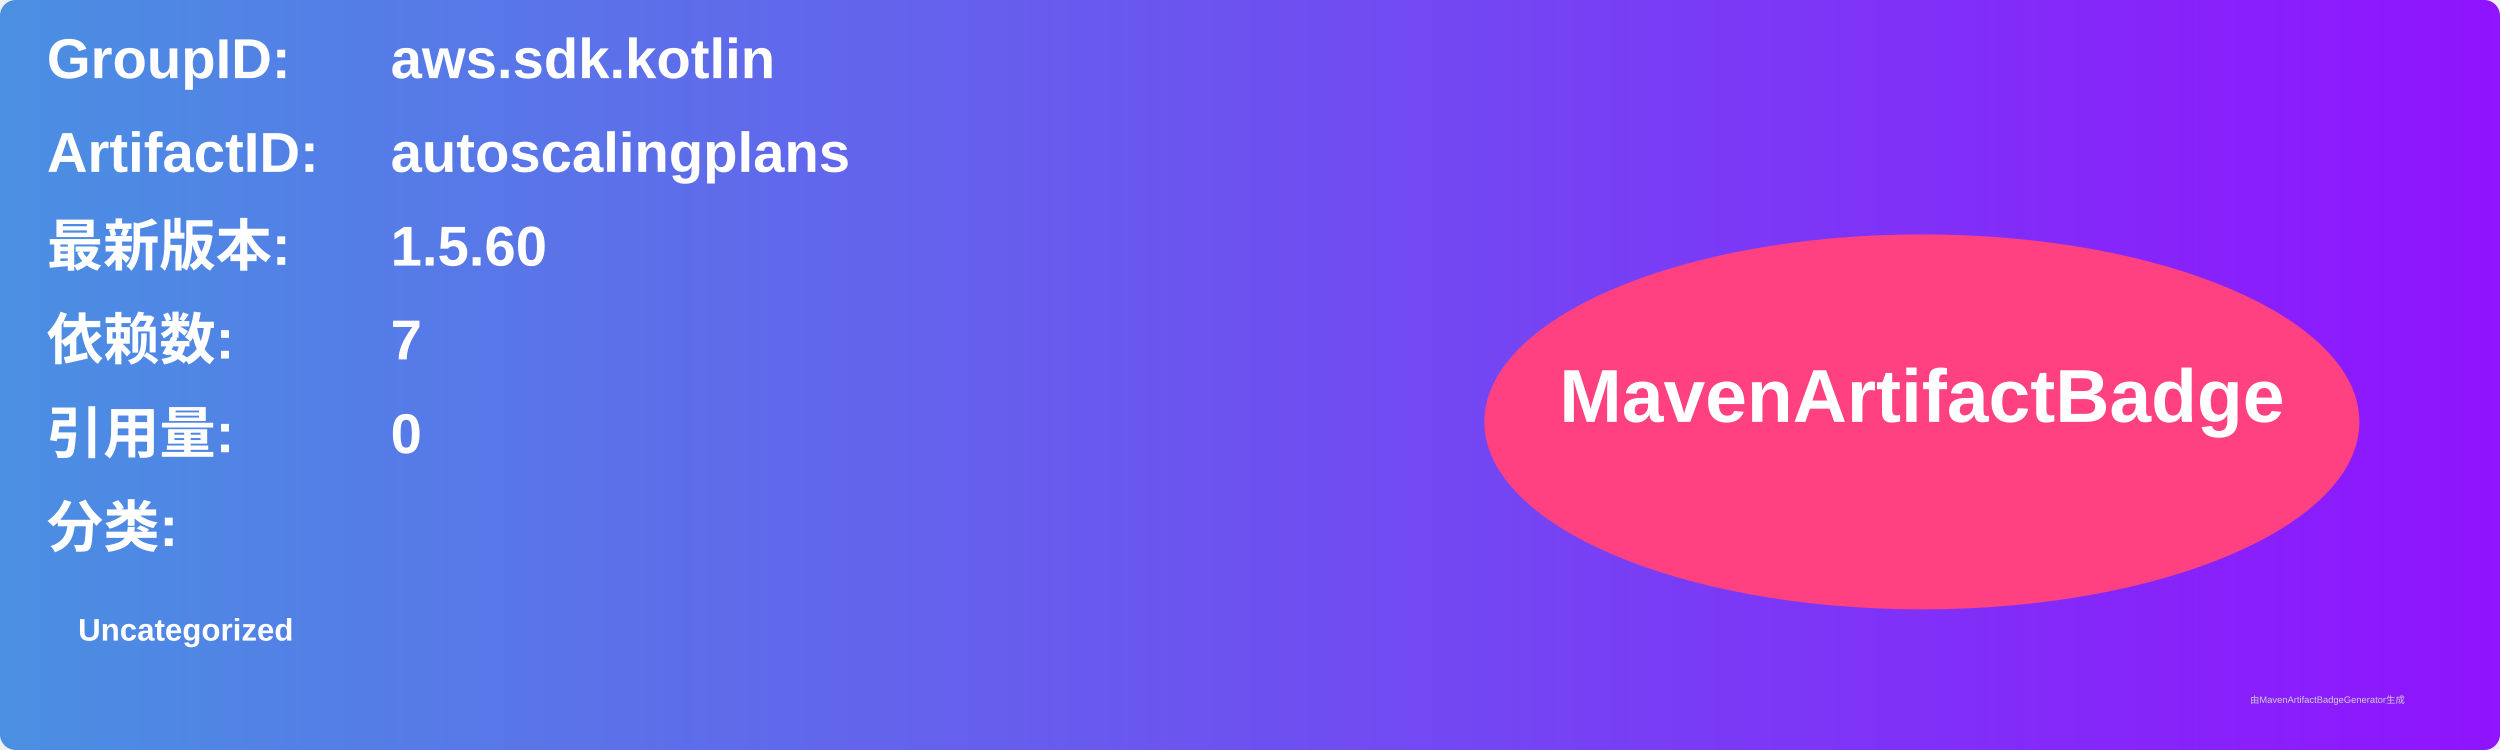
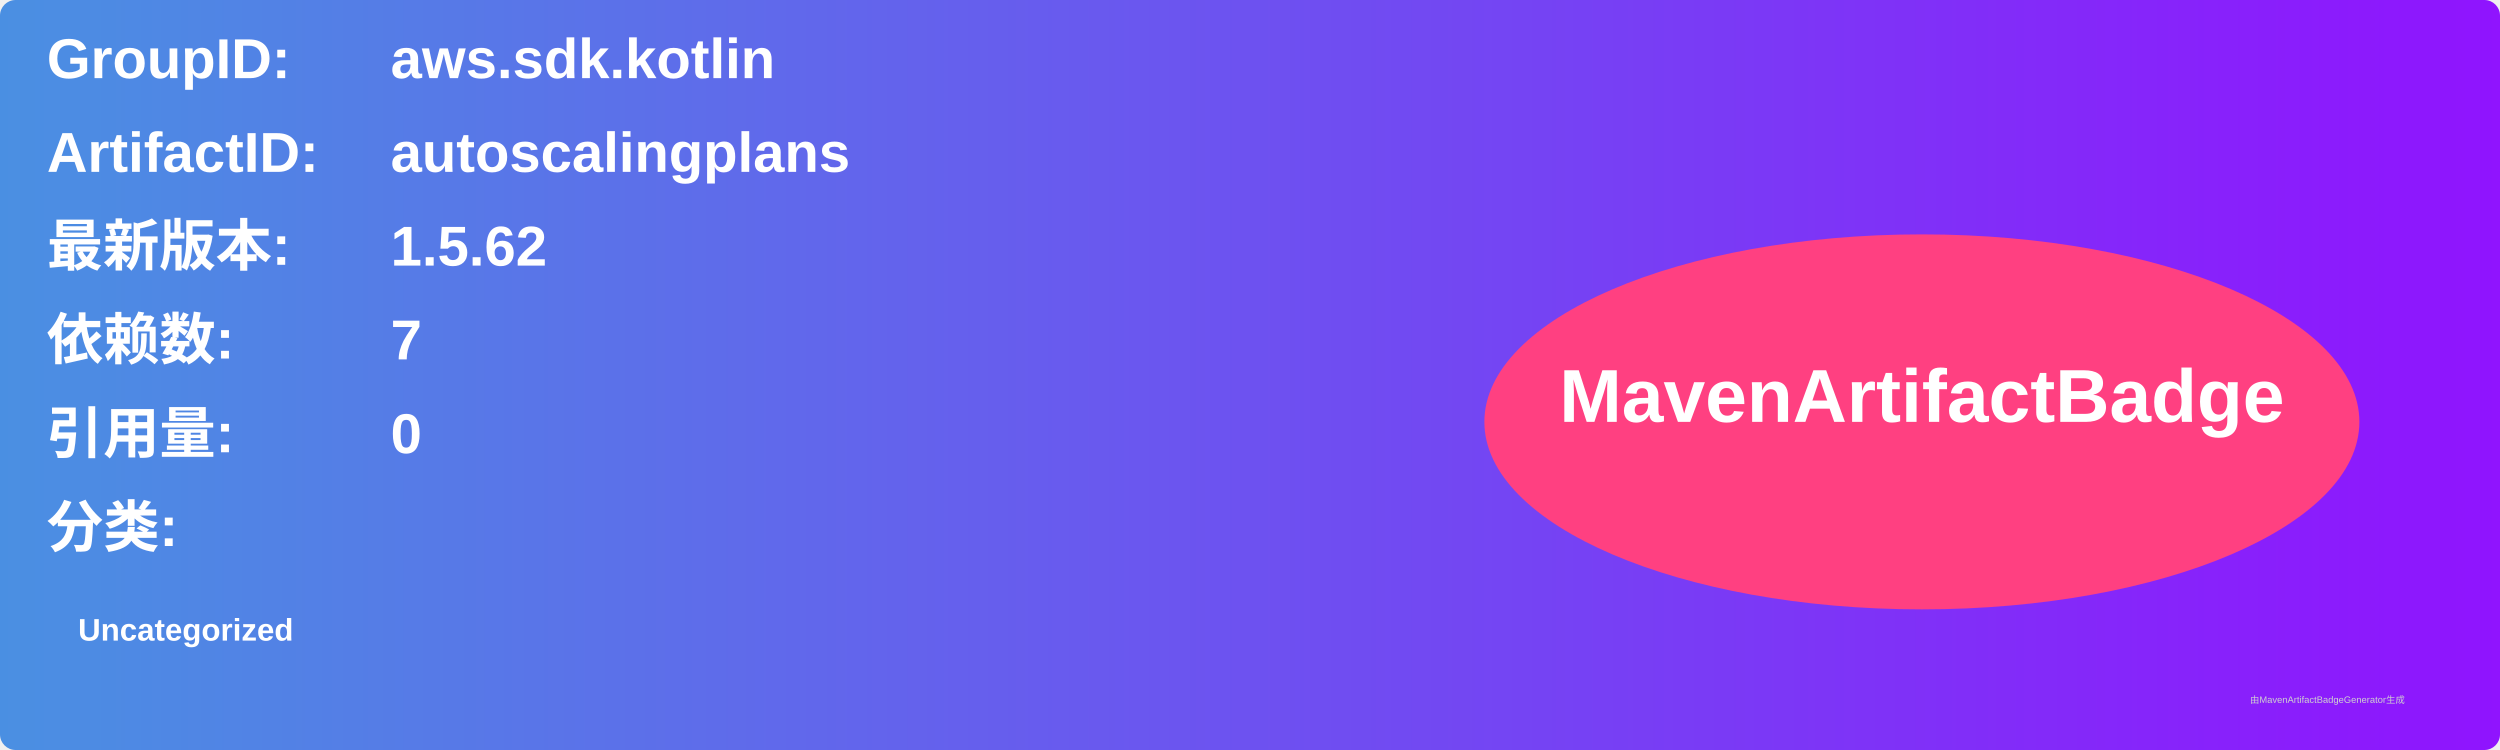
<svg xmlns="http://www.w3.org/2000/svg" width="800" height="240" viewBox="0 0 800 240">
  <linearGradient id="grad" x1="0%" y1="0%" x2="100%" y2="0%">
    <stop offset="0%" stop-color="#4a90e2" />
    <stop offset="100%" stop-color="#9013fe" />
  </linearGradient>
  <rect width="100%" height="100%" rx="5" ry="5" fill="url(#grad)" />
  <g transform="translate(15, 15)">
    <text x="0" y="10" font-family="Arial" font-size="18" fill="white" font-weight="bold" width="260">GroupID:</text>
    <text x="110" y="10" font-family="Arial" font-size="18" fill="white" font-weight="bold" width="460">aws.sdk.kotlin</text>
    <text x="0" y="40" font-family="Arial" font-size="18" fill="white" font-weight="bold" width="260">ArtifactID:</text>
    <text x="110" y="40" font-family="Arial" font-size="18" fill="white" font-weight="bold" width="460">autoscalingplans</text>
    <text x="0" y="70" font-family="Arial" font-size="18" fill="white" font-weight="bold">最新版本:</text>
    <text x="110" y="70" font-family="Arial" font-size="18" fill="white" font-weight="bold">
-       <tspan font-weight="bold">1.5.60</tspan>
+       <tspan font-weight="bold">1.5.62</tspan>
    </text>
    <text x="0" y="100" font-family="Arial" font-size="18" fill="white" font-weight="bold">依赖数: </text>
    <text x="110" y="100" font-family="Arial" font-size="18" fill="white">
      <tspan font-weight="bold">7</tspan>
    </text>
    <text x="0" y="130" font-family="Arial" font-size="18" fill="white" font-weight="bold">引用量: </text>
    <text x="110" y="130" font-family="Arial" font-size="18" fill="white">
      <tspan font-weight="bold">0</tspan>
    </text>
    <text x="0" y="160" font-family="Arial" font-size="18" fill="white" font-weight="bold">分类:</text>
    <text x="10" y="190" font-family="Arial" font-size="10" fill="white">
      <tspan font-weight="bold">Uncategorized</tspan>
    </text>
    <ellipse cx="600" cy="120" rx="140" ry="60" fill="#ff4081" />
    <text x="600" y="120" text-anchor="middle" font-family="Arial" font-size="24" fill="white" font-weight="bold">MavenArtifactBadge</text>
  </g>
  <text x="720" y="225" font-family="Arial" font-size="3" fill="#d0d0d0">由MavenArtifactBadgeGenerator生成</text>
</svg>
